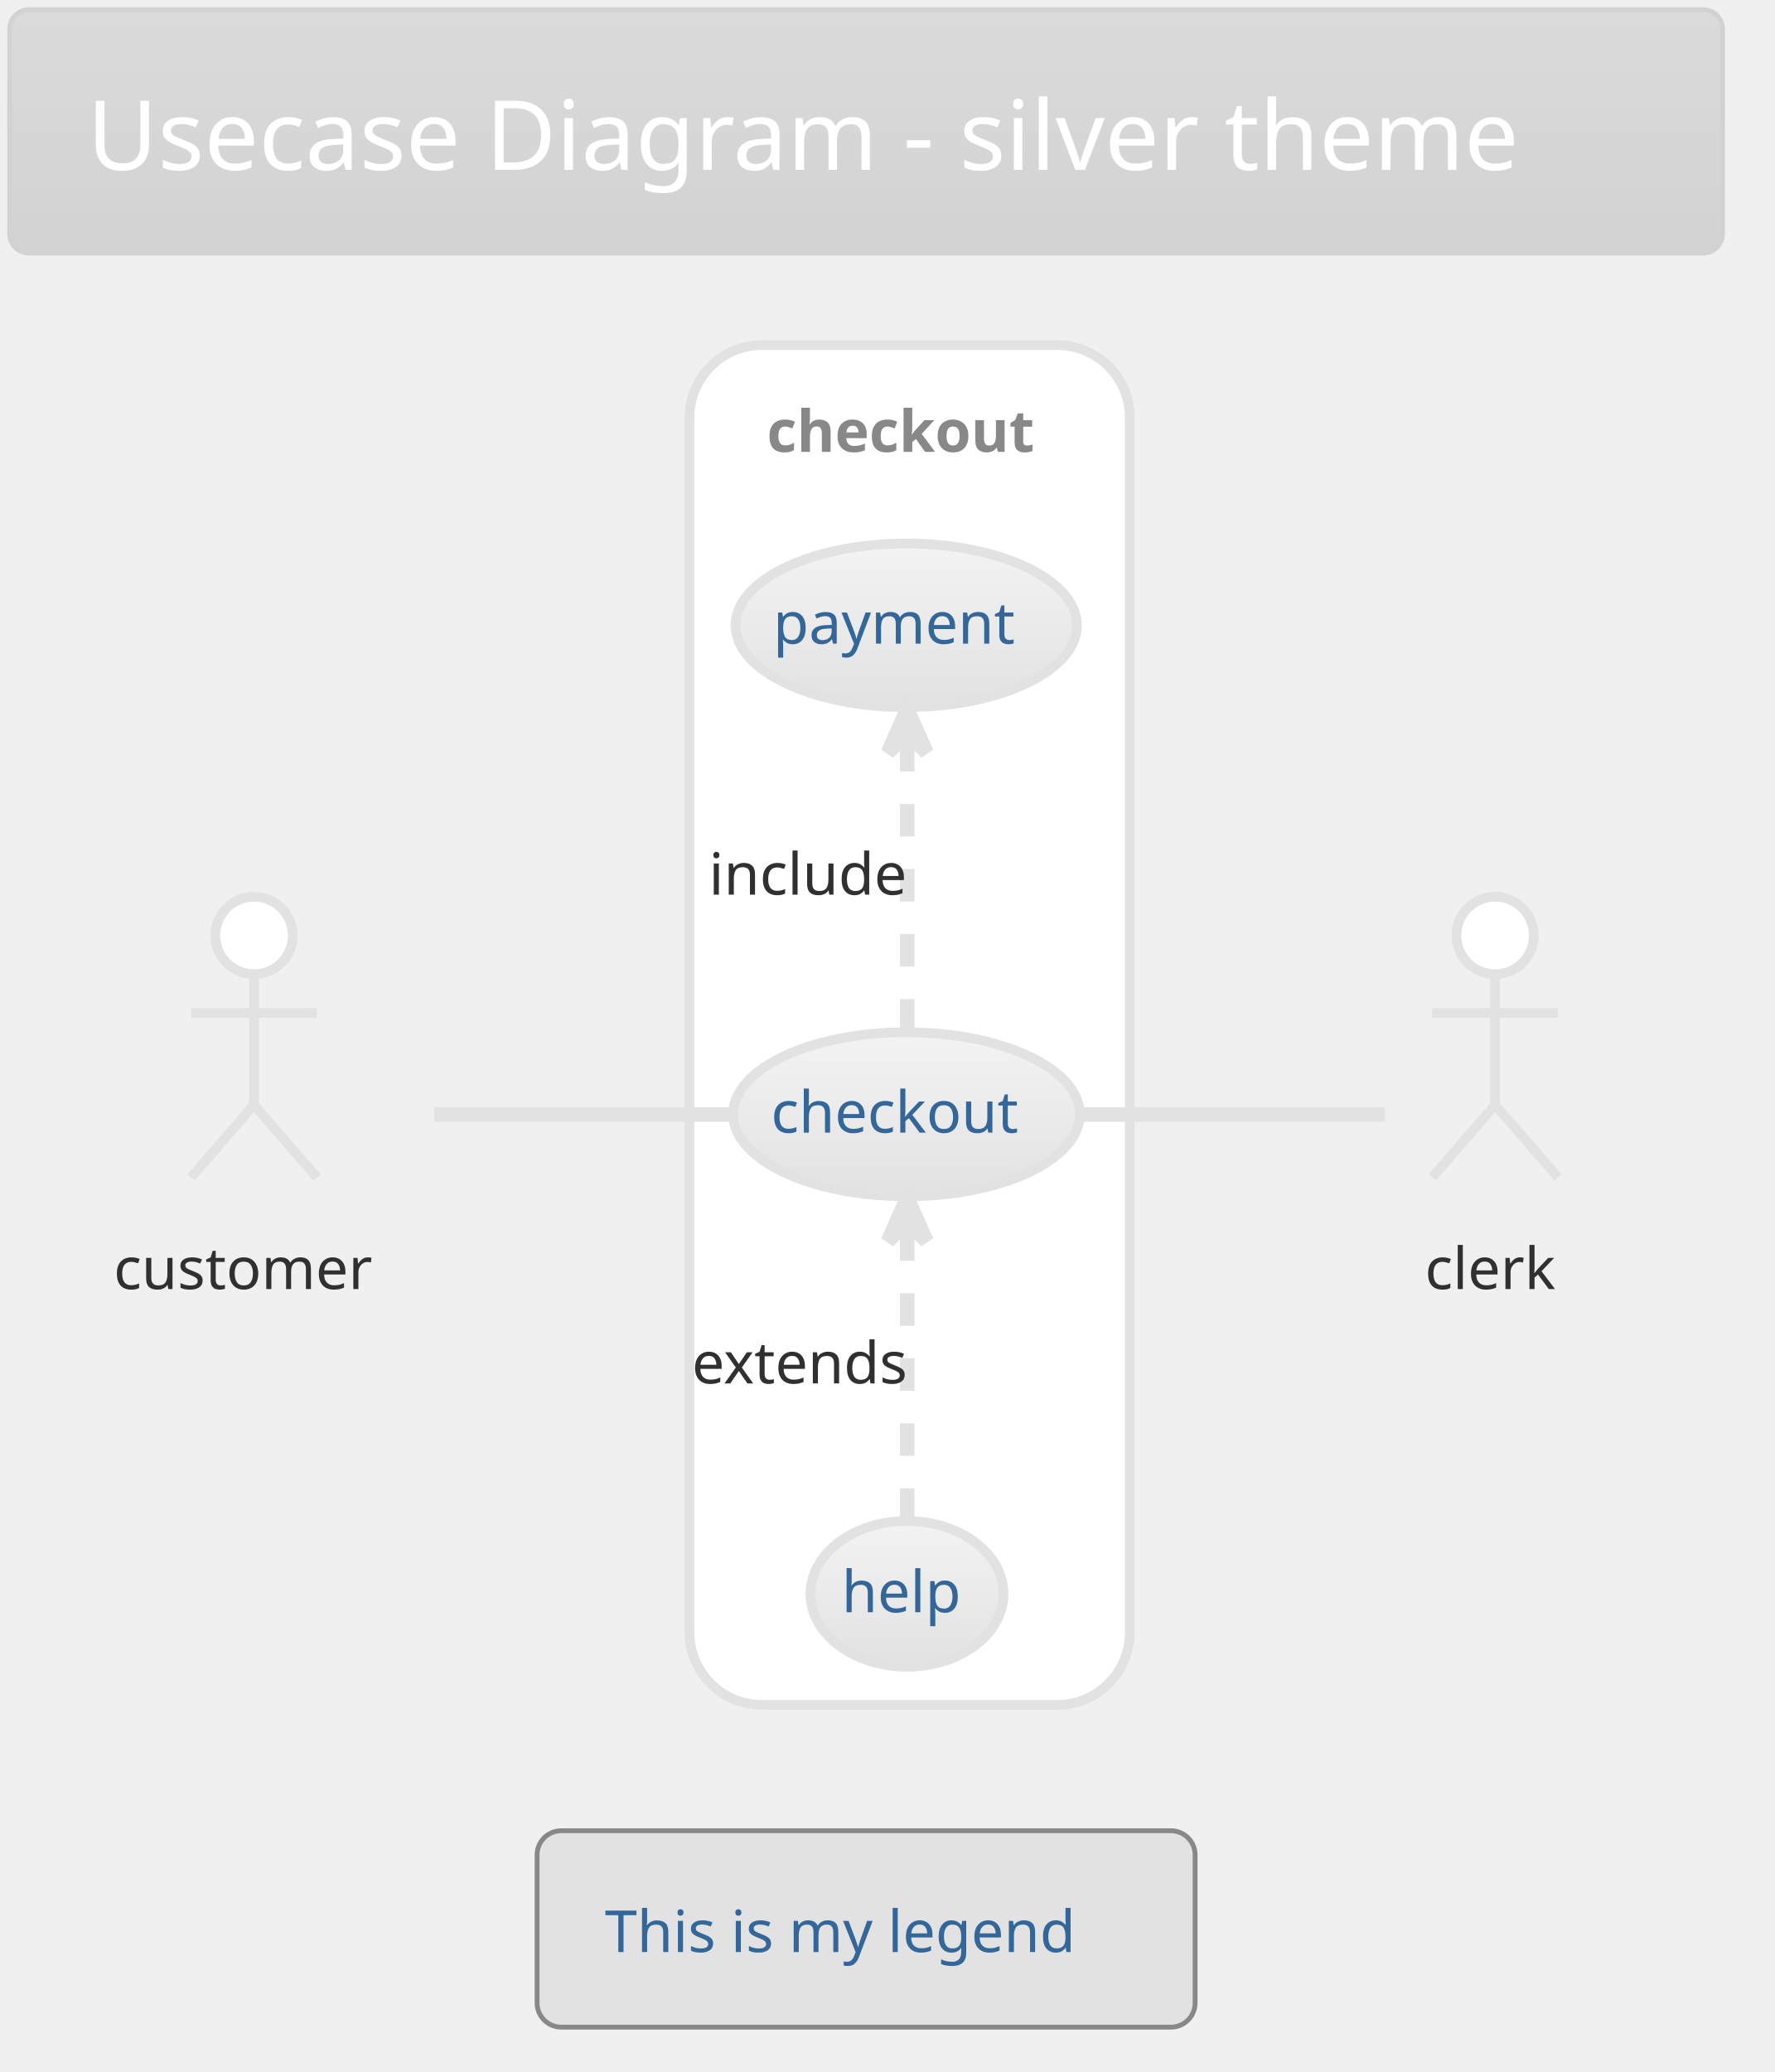
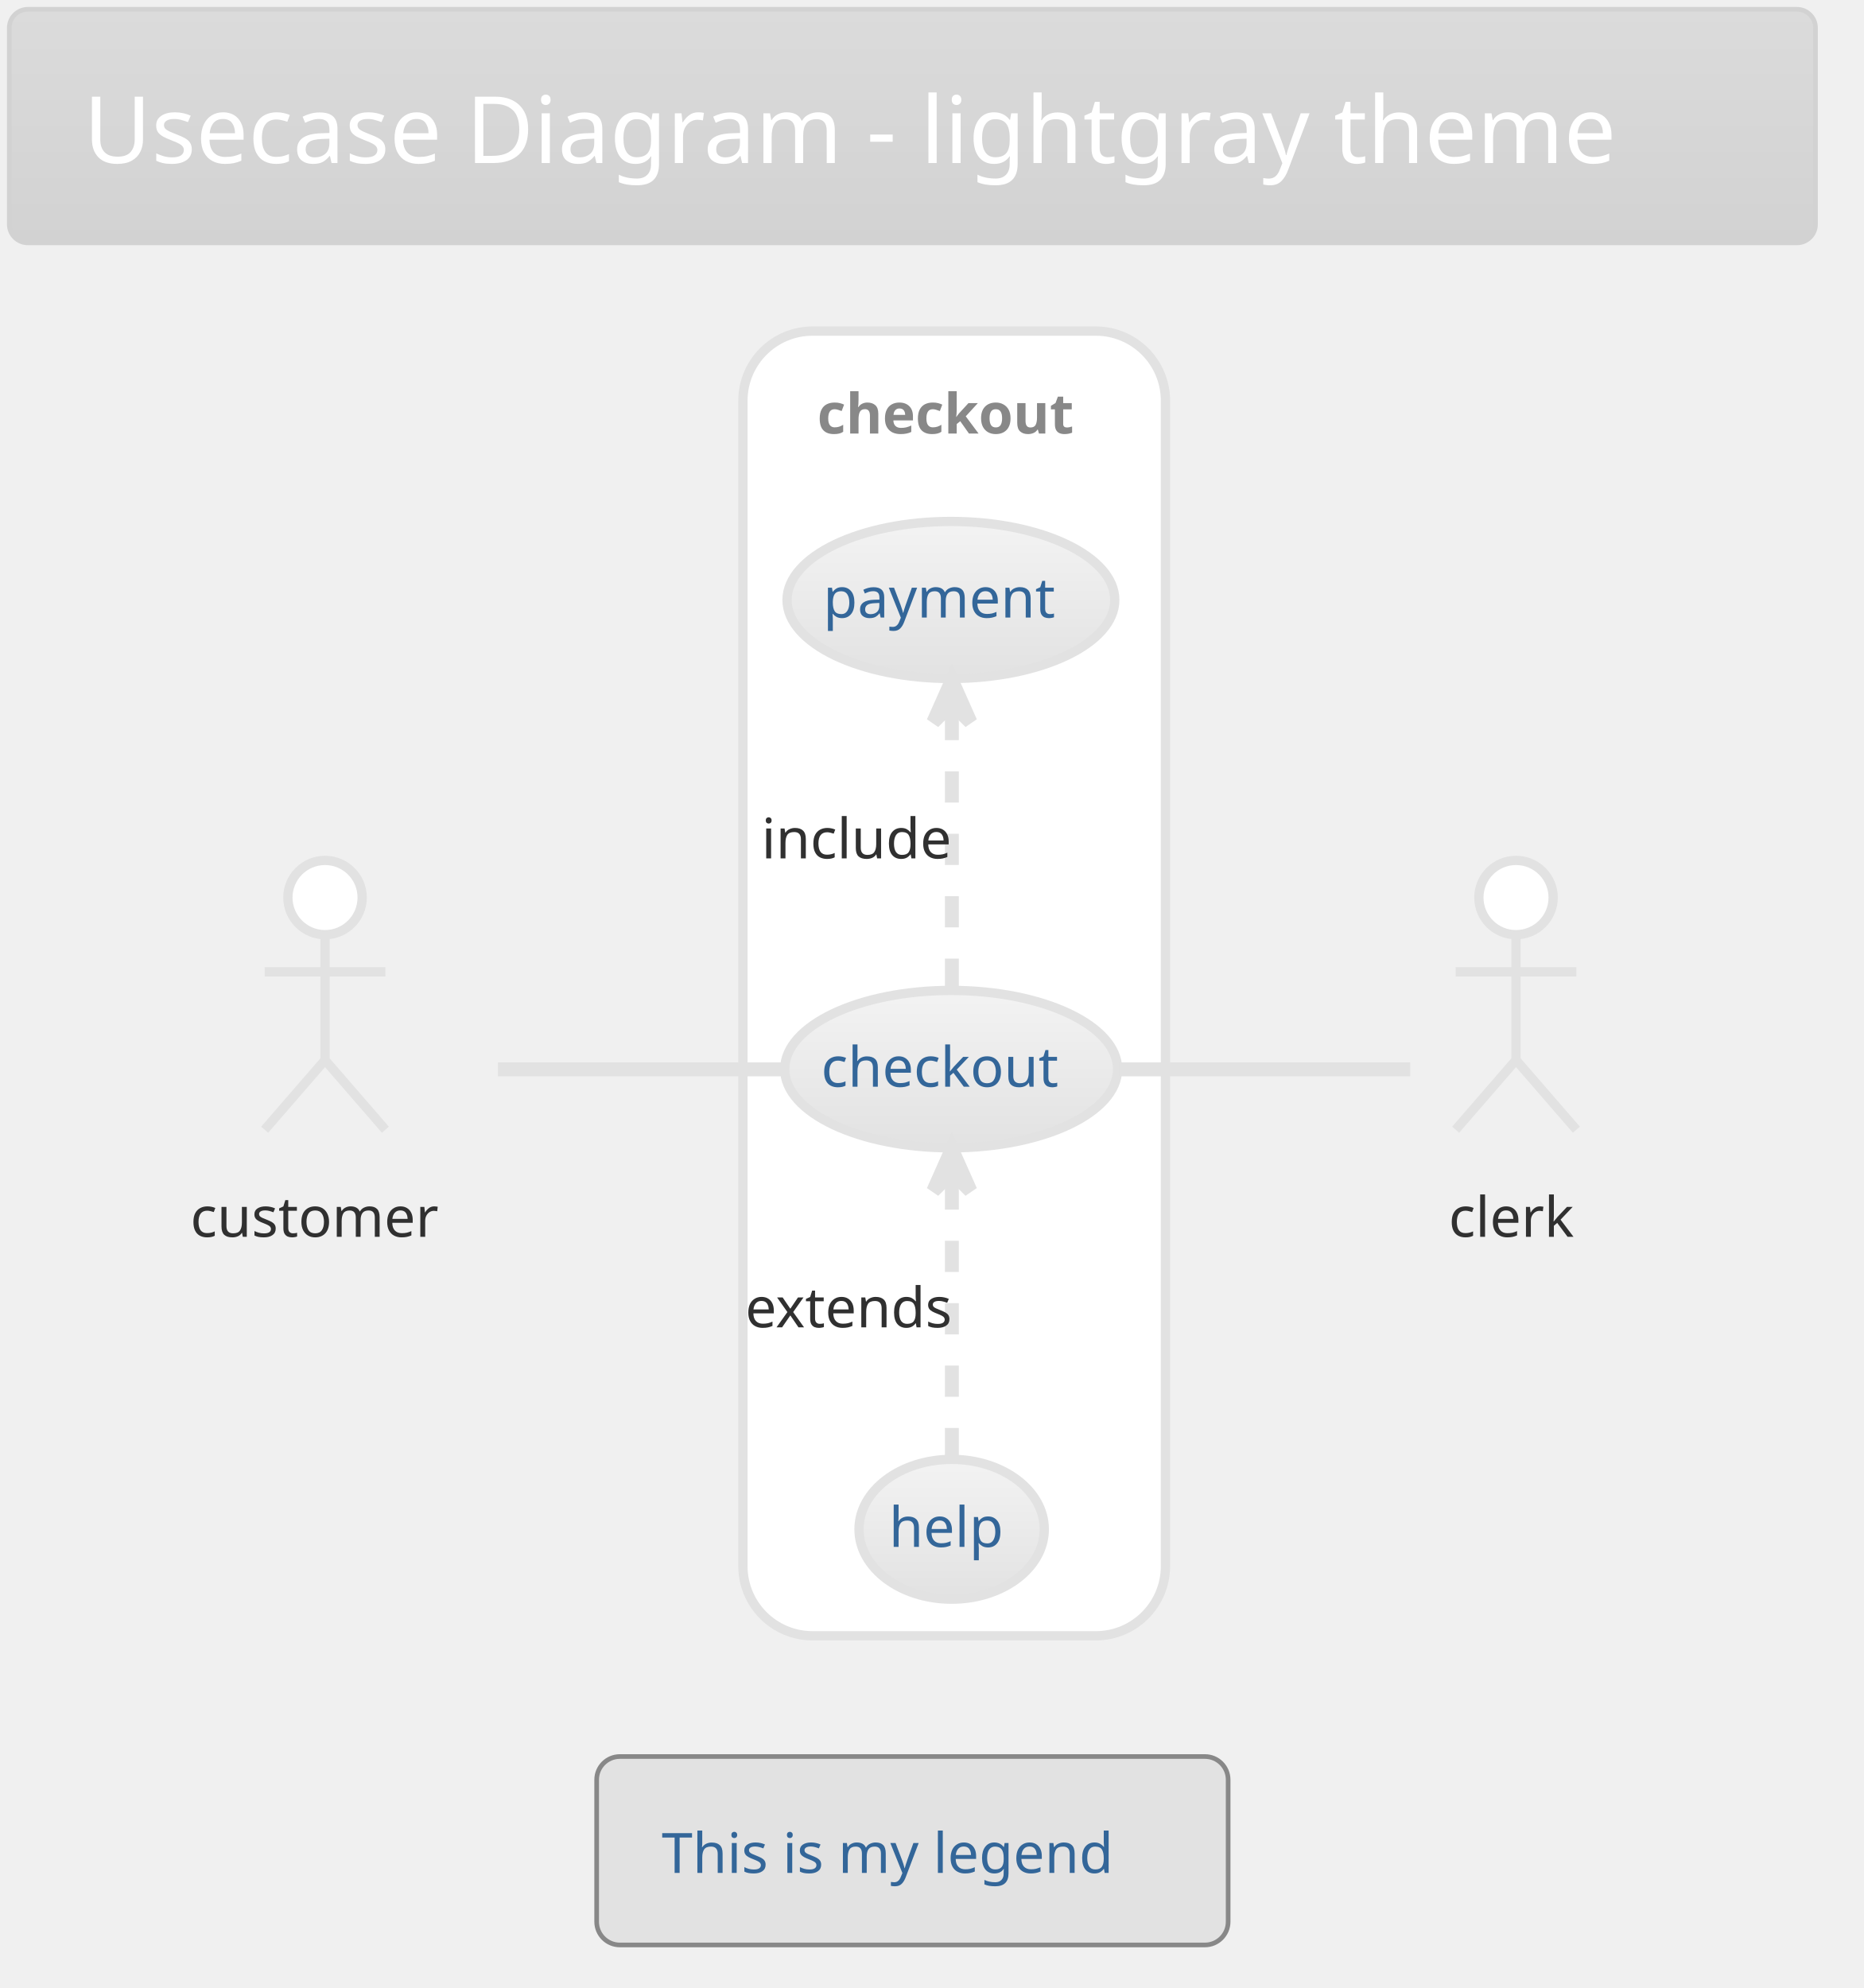
- <svg xmlns="http://www.w3.org/2000/svg" contentScriptType="application/ecmascript" contentStyleType="text/css" height="446.875px" preserveAspectRatio="none" style="width:382px;height:446px;" version="1.1" viewBox="0 0 382 446" width="382.292px" zoomAndPan="magnify">
+ <svg xmlns="http://www.w3.org/2000/svg" contentScriptType="application/ecmascript" contentStyleType="text/css" height="446.875px" preserveAspectRatio="none" style="width:418px;height:446px;" version="1.1" viewBox="0 0 418 446" width="418.75px" zoomAndPan="magnify">
  <defs>
-     <linearGradient id="gbha4s7y9ire20" x1="50%" x2="50%" y1="0%" y2="100%">
+     <linearGradient id="gqxl07deugw4m0" x1="50%" x2="50%" y1="0%" y2="100%">
      <stop offset="0%" stop-color="#DBDBDB" />
      <stop offset="100%" stop-color="#D2D2D2" />
    </linearGradient>
-     <linearGradient id="gbha4s7y9ire21" x1="50%" x2="50%" y1="0%" y2="100%">
+     <linearGradient id="gqxl07deugw4m1" x1="50%" x2="50%" y1="0%" y2="100%">
      <stop offset="0%" stop-color="#F3F3F3" />
      <stop offset="100%" stop-color="#E2E2E2" />
    </linearGradient>
  </defs>
  <g>
-     <rect fill="url(#gbha4s7y9ire20)" height="52.403" rx="4.167" ry="4.167" style="stroke: #D2D2D2; stroke-width: 1.042;" width="368.75" x="2.083" y="2.083" />
-     <text fill="#FFFFFF" font-family="Verdana" font-size="20.833" lengthAdjust="spacingAndGlyphs" textLength="335.417" x="18.75" y="36.57">Usecase Diagram - silver theme</text>
-     <rect fill="#FFFFFF" height="292.708" rx="15.625" ry="15.625" style="stroke: #E2E2E2; stroke-width: 2.083;" width="94.792" x="148.438" y="74.278" />
-     <text fill="#888888" font-family="Verdana" font-size="12.5" font-weight="bold" lengthAdjust="spacingAndGlyphs" textLength="61.458" x="165.104" y="97.262">checkout</text>
-     <ellipse cx="195.149" cy="239.852" fill="url(#gbha4s7y9ire21)" rx="37.337" ry="17.657" style="stroke: #E2E2E2; stroke-width: 2.083;" />
-     <text fill="#336699" font-family="Verdana" font-size="12.5" lengthAdjust="spacingAndGlyphs" textLength="58.333" x="165.983" y="243.802">checkout</text>
-     <ellipse cx="195.096" cy="134.601" fill="url(#gbha4s7y9ire21)" rx="36.763" ry="17.615" style="stroke: #E2E2E2; stroke-width: 2.083;" />
-     <text fill="#336699" font-family="Verdana" font-size="12.5" lengthAdjust="spacingAndGlyphs" textLength="57.292" x="166.451" y="138.551">payment</text>
-     <ellipse cx="195.262" cy="343.087" fill="url(#gbha4s7y9ire21)" rx="20.783" ry="15.684" style="stroke: #E2E2E2; stroke-width: 2.083;" />
-     <text fill="#336699" font-family="Verdana" font-size="12.5" lengthAdjust="spacingAndGlyphs" textLength="28.125" x="181.2" y="347.037">help</text>
-     <ellipse cx="54.688" cy="201.361" fill="#FFFFFF" rx="8.333" ry="8.333" style="stroke: #E2E2E2; stroke-width: 2.083;" />
-     <path d="M54.688,209.694 L54.688,237.819 M41.146,218.028 L68.229,218.028 M54.688,237.819 L41.146,253.444 M54.688,237.819 L68.229,253.444 " fill="none" style="stroke: #E2E2E2; stroke-width: 2.083;" />
-     <text fill="#303030" font-family="Verdana" font-size="12.5" lengthAdjust="spacingAndGlyphs" textLength="60.417" x="24.479" y="277.47">customer</text>
-     <ellipse cx="321.875" cy="201.361" fill="#FFFFFF" rx="8.333" ry="8.333" style="stroke: #E2E2E2; stroke-width: 2.083;" />
-     <path d="M321.875,209.694 L321.875,237.819 M308.333,218.028 L335.417,218.028 M321.875,237.819 L308.333,253.444 M321.875,237.819 L335.417,253.444 " fill="none" style="stroke: #E2E2E2; stroke-width: 2.083;" />
-     <text fill="#303030" font-family="Verdana" font-size="12.5" lengthAdjust="spacingAndGlyphs" textLength="30.208" x="306.771" y="277.47">clerk</text>
-     <path d="M93.486,239.903 C113.485,239.903 137.773,239.903 157.612,239.903 " fill="none" id="customer-checkout" style="stroke: #E2E2E2; stroke-width: 3.125;" />
-     <path d="M195.312,222.056 C195.312,204.372 195.312,177.202 195.312,157.862 " fill="none" id="checkout-&gt;payment" style="stroke: #E2E2E2; stroke-width: 3.125; stroke-dasharray: 7.0,7.0;" />
-     <polygon fill="#E2E2E2" points="195.312,152.629,191.146,162.004,195.312,157.837,199.479,162.004,195.312,152.629" style="stroke: #E2E2E2; stroke-width: 3.125;" />
-     <text fill="#303030" font-family="Verdana" font-size="12.5" lengthAdjust="spacingAndGlyphs" textLength="45.833" x="152.604" y="192.574">include</text>
-     <path d="M195.312,327.365 C195.312,310.266 195.312,282.711 195.312,263.101 " fill="none" id="help-&gt;checkout" style="stroke: #E2E2E2; stroke-width: 3.125; stroke-dasharray: 7.0,7.0;" />
-     <polygon fill="#E2E2E2" points="195.312,257.796,191.146,267.171,195.312,263.004,199.479,267.171,195.312,257.796" style="stroke: #E2E2E2; stroke-width: 3.125;" />
-     <text fill="#303030" font-family="Verdana" font-size="12.5" lengthAdjust="spacingAndGlyphs" textLength="53.125" x="148.958" y="297.782">extends</text>
-     <path d="M232.943,239.903 C254.074,239.903 279.798,239.903 298.133,239.903 " fill="none" id="checkout-clerk" style="stroke: #E2E2E2; stroke-width: 3.125;" />
-     <rect fill="#E2E2E2" height="42.275" rx="5.208" ry="5.208" style="stroke: #888888; stroke-width: 1.042;" width="141.667" x="115.625" y="394.069" />
-     <text fill="#336699" font-family="Verdana" font-size="12.5" lengthAdjust="spacingAndGlyphs" textLength="112.5" x="130.208" y="420.178">This is my legend</text>
+     <rect fill="url(#gqxl07deugw4m0)" height="52.403" rx="4.167" ry="4.167" style="stroke: #D2D2D2; stroke-width: 1.042;" width="405.208" x="2.083" y="2.083" />
+     <text fill="#FFFFFF" font-family="Verdana" font-size="20.833" lengthAdjust="spacingAndGlyphs" textLength="371.875" x="18.75" y="36.57">Usecase Diagram - lightgray theme</text>
+     <rect fill="#FFFFFF" height="292.708" rx="15.625" ry="15.625" style="stroke: #E2E2E2; stroke-width: 2.083;" width="94.792" x="166.667" y="74.278" />
+     <text fill="#888888" font-family="Verdana" font-size="12.5" font-weight="bold" lengthAdjust="spacingAndGlyphs" textLength="61.458" x="183.333" y="97.262">checkout</text>
+     <ellipse cx="213.379" cy="239.852" fill="url(#gqxl07deugw4m1)" rx="37.337" ry="17.657" style="stroke: #E2E2E2; stroke-width: 2.083;" />
+     <text fill="#336699" font-family="Verdana" font-size="12.5" lengthAdjust="spacingAndGlyphs" textLength="58.333" x="184.212" y="243.802">checkout</text>
+     <ellipse cx="213.326" cy="134.601" fill="url(#gqxl07deugw4m1)" rx="36.763" ry="17.615" style="stroke: #E2E2E2; stroke-width: 2.083;" />
+     <text fill="#336699" font-family="Verdana" font-size="12.5" lengthAdjust="spacingAndGlyphs" textLength="57.292" x="184.68" y="138.551">payment</text>
+     <ellipse cx="213.491" cy="343.087" fill="url(#gqxl07deugw4m1)" rx="20.783" ry="15.684" style="stroke: #E2E2E2; stroke-width: 2.083;" />
+     <text fill="#336699" font-family="Verdana" font-size="12.5" lengthAdjust="spacingAndGlyphs" textLength="28.125" x="199.429" y="347.037">help</text>
+     <ellipse cx="72.917" cy="201.361" fill="#FFFFFF" rx="8.333" ry="8.333" style="stroke: #E2E2E2; stroke-width: 2.083;" />
+     <path d="M72.917,209.694 L72.917,237.819 M59.375,218.028 L86.458,218.028 M72.917,237.819 L59.375,253.444 M72.917,237.819 L86.458,253.444 " fill="none" style="stroke: #E2E2E2; stroke-width: 2.083;" />
+     <text fill="#303030" font-family="Verdana" font-size="12.5" lengthAdjust="spacingAndGlyphs" textLength="60.417" x="42.708" y="277.47">customer</text>
+     <ellipse cx="340.104" cy="201.361" fill="#FFFFFF" rx="8.333" ry="8.333" style="stroke: #E2E2E2; stroke-width: 2.083;" />
+     <path d="M340.104,209.694 L340.104,237.819 M326.562,218.028 L353.646,218.028 M340.104,237.819 L326.562,253.444 M340.104,237.819 L353.646,253.444 " fill="none" style="stroke: #E2E2E2; stroke-width: 2.083;" />
+     <text fill="#303030" font-family="Verdana" font-size="12.5" lengthAdjust="spacingAndGlyphs" textLength="30.208" x="325" y="277.47">clerk</text>
+     <path d="M111.715,239.903 C131.714,239.903 156.002,239.903 175.841,239.903 " fill="none" id="customer-checkout" style="stroke: #E2E2E2; stroke-width: 3.125;" />
+     <path d="M213.542,222.056 C213.542,204.372 213.542,177.202 213.542,157.862 " fill="none" id="checkout-&gt;payment" style="stroke: #E2E2E2; stroke-width: 3.125; stroke-dasharray: 7.0,7.0;" />
+     <polygon fill="#E2E2E2" points="213.542,152.629,209.375,162.004,213.542,157.837,217.708,162.004,213.542,152.629" style="stroke: #E2E2E2; stroke-width: 3.125;" />
+     <text fill="#303030" font-family="Verdana" font-size="12.5" lengthAdjust="spacingAndGlyphs" textLength="45.833" x="170.833" y="192.574">include</text>
+     <path d="M213.542,327.365 C213.542,310.266 213.542,282.711 213.542,263.101 " fill="none" id="help-&gt;checkout" style="stroke: #E2E2E2; stroke-width: 3.125; stroke-dasharray: 7.0,7.0;" />
+     <polygon fill="#E2E2E2" points="213.542,257.796,209.375,267.171,213.542,263.004,217.708,267.171,213.542,257.796" style="stroke: #E2E2E2; stroke-width: 3.125;" />
+     <text fill="#303030" font-family="Verdana" font-size="12.5" lengthAdjust="spacingAndGlyphs" textLength="53.125" x="167.188" y="297.782">extends</text>
+     <path d="M251.172,239.903 C272.303,239.903 298.027,239.903 316.363,239.903 " fill="none" id="checkout-clerk" style="stroke: #E2E2E2; stroke-width: 3.125;" />
+     <rect fill="#E2E2E2" height="42.275" rx="5.208" ry="5.208" style="stroke: #888888; stroke-width: 1.042;" width="141.667" x="133.854" y="394.069" />
+     <text fill="#336699" font-family="Verdana" font-size="12.5" lengthAdjust="spacingAndGlyphs" textLength="112.5" x="148.438" y="420.178">This is my legend</text>
  </g>
</svg>
